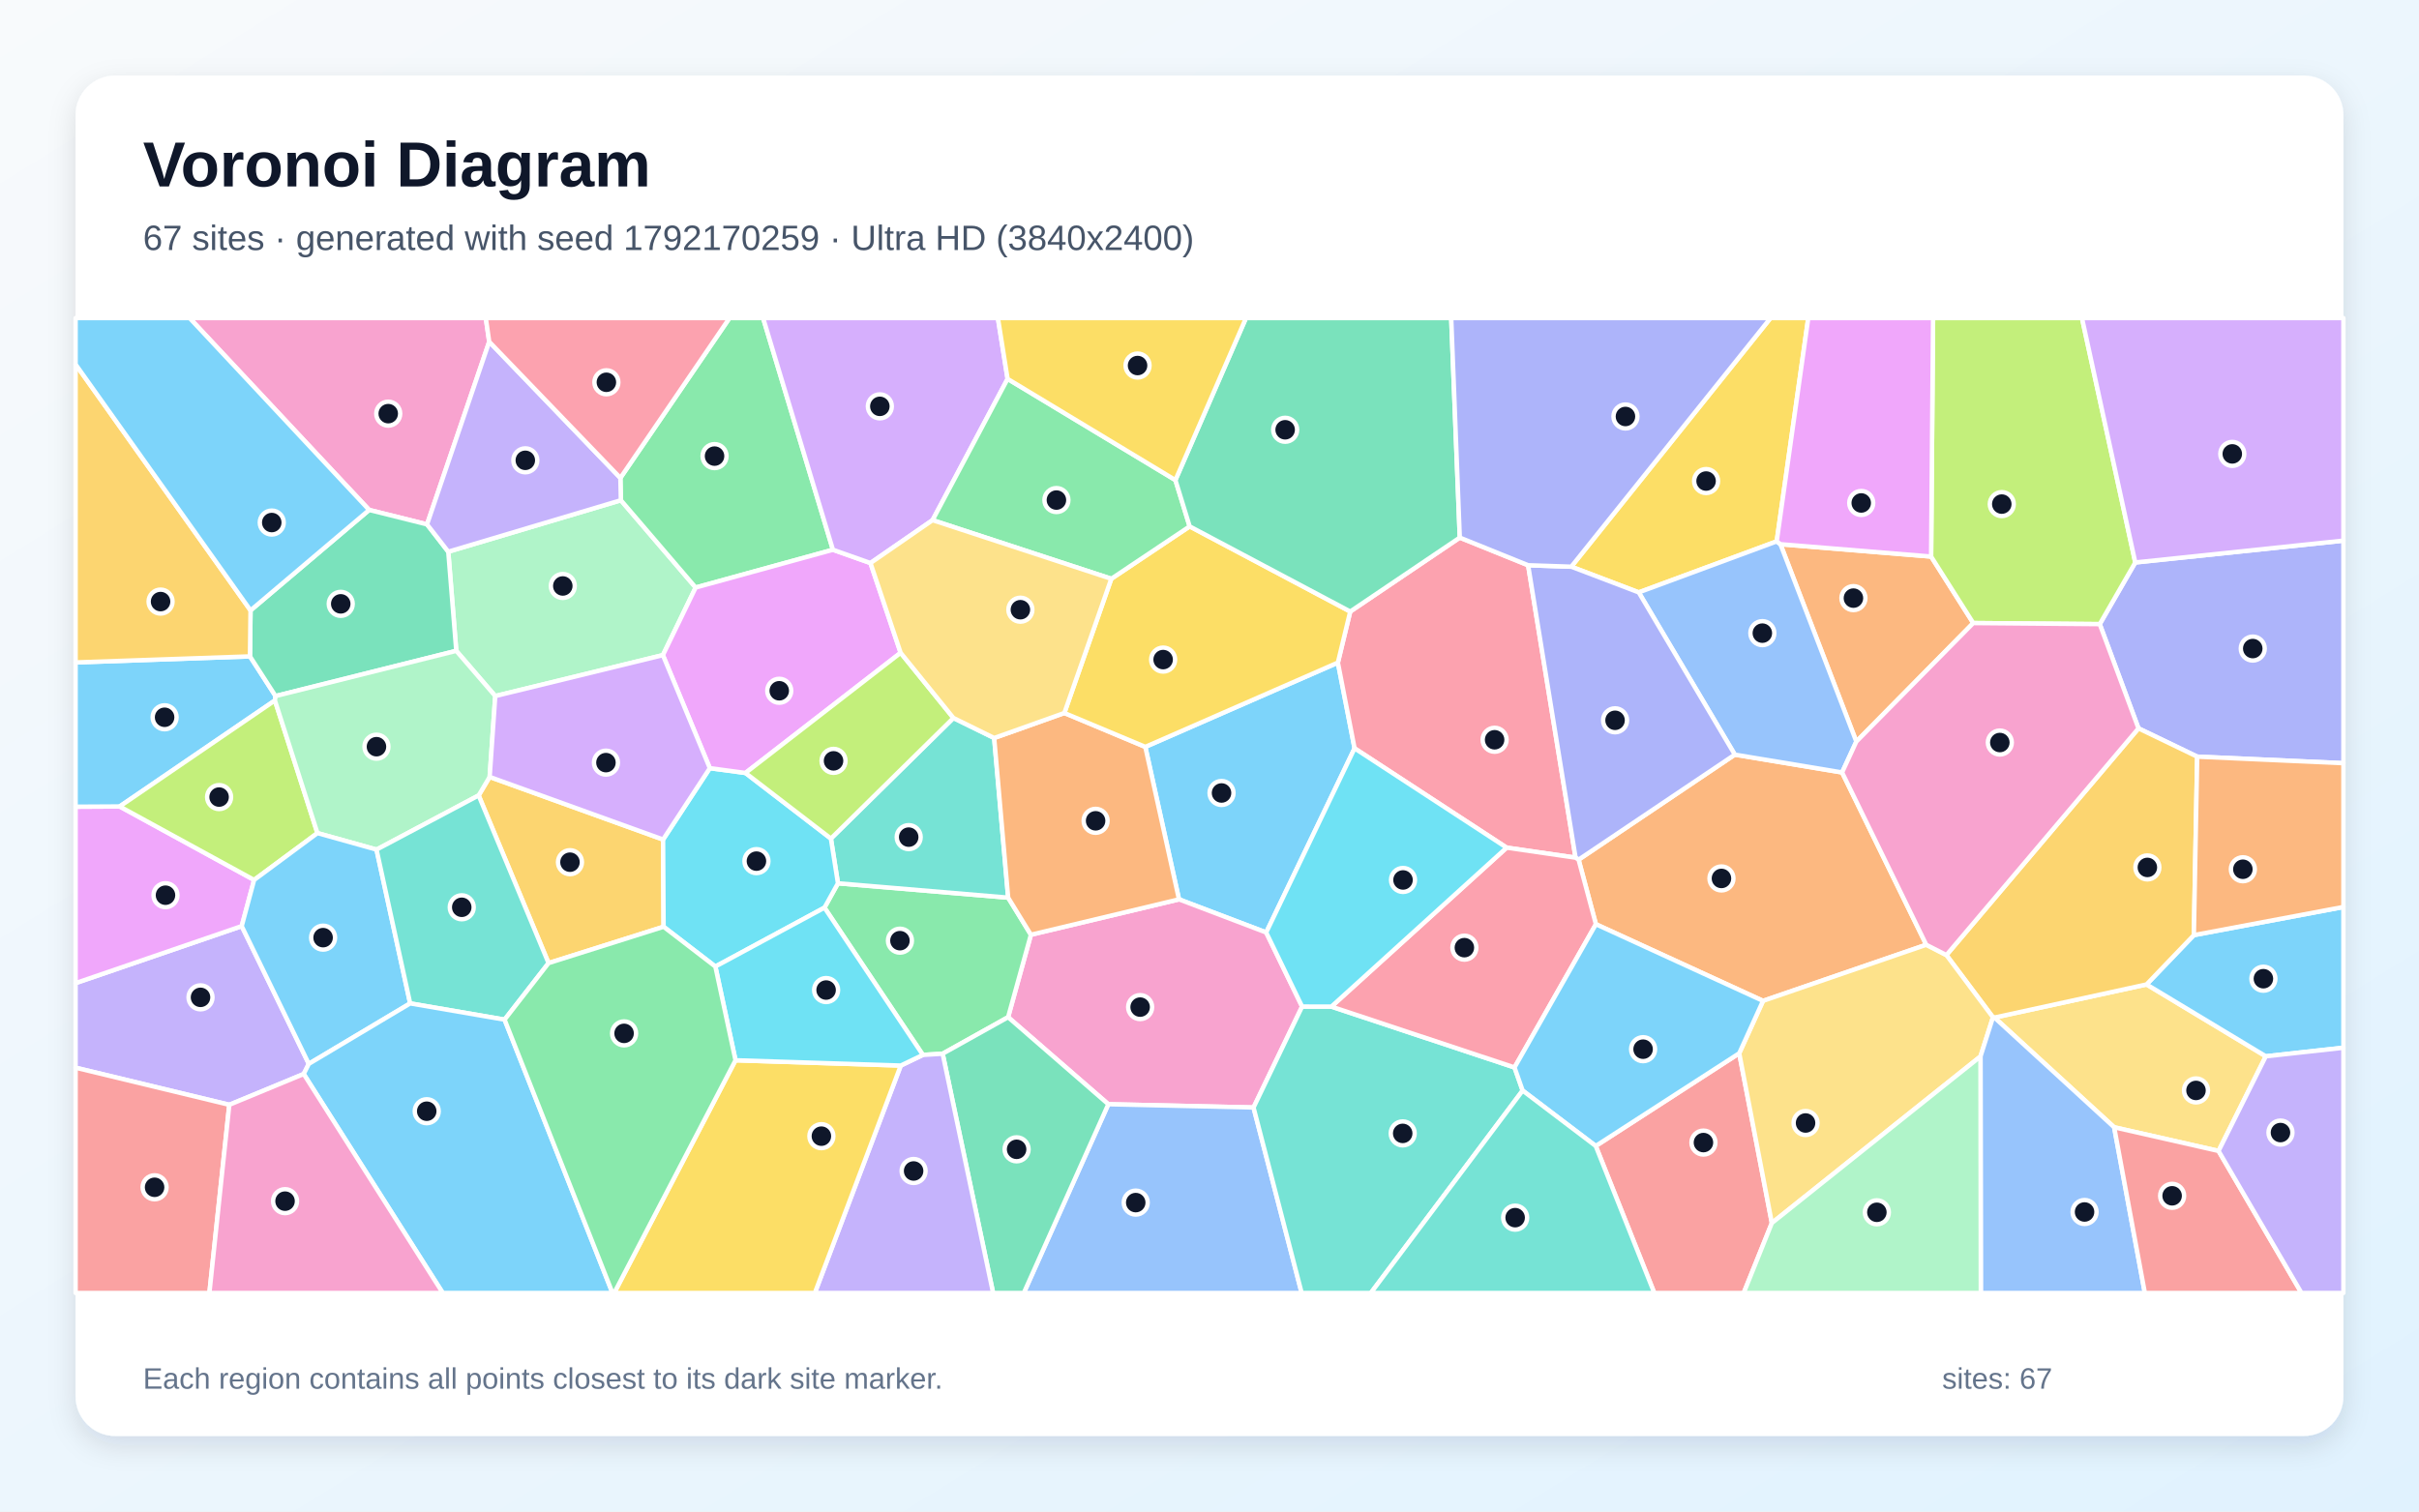
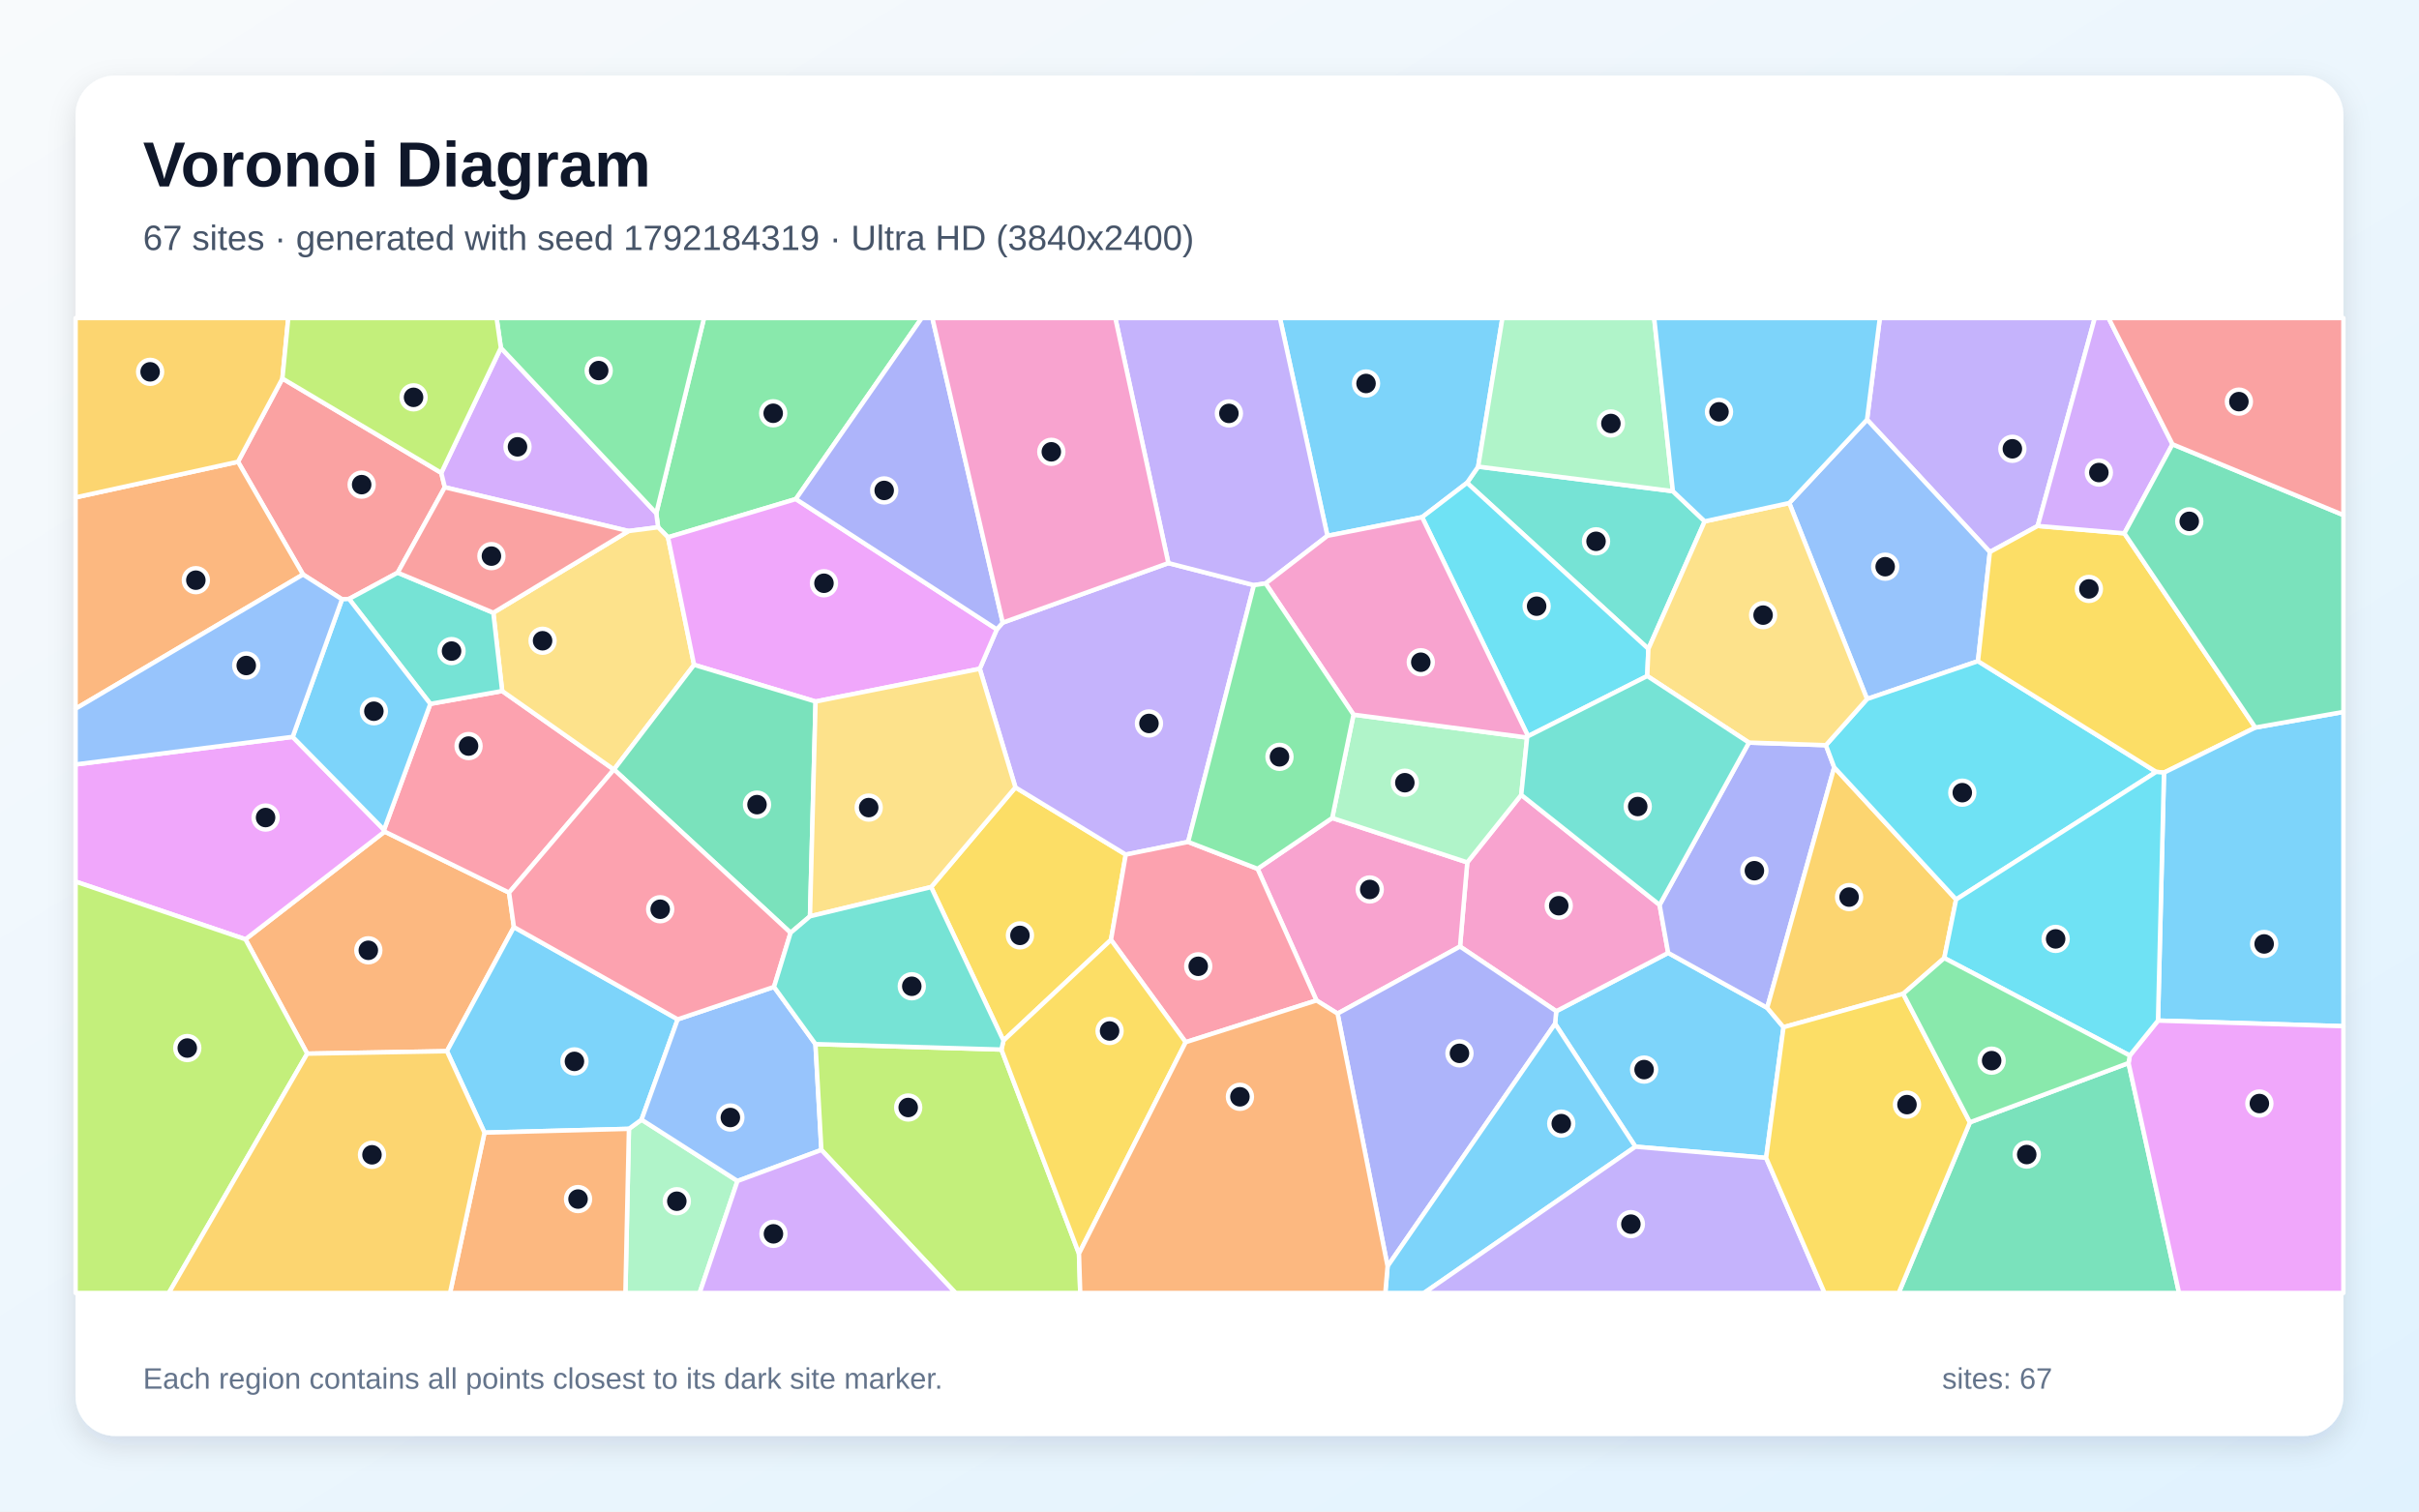
<svg xmlns="http://www.w3.org/2000/svg" width="3840" height="2400" viewBox="0 0 3840 2400" role="img" aria-labelledby="title description">
  <defs>
    <linearGradient id="background" x1="0" y1="0" x2="1" y2="1">
      <stop stop-color="#F8FAFC" />
      <stop offset="1" stop-color="#E0F2FE" />
    </linearGradient>
    <filter id="shadow" x="-5%" y="-5%" width="110%" height="110%">
      <feDropShadow dx="0" dy="15" stdDeviation="22" flood-color="#0F172A" flood-opacity=".12" />
    </filter>
  </defs>
  <rect width="3840" height="2400" fill="url(#background)" />
  <rect x="120" y="120" width="3600" height="2160" rx="63" fill="#FFFFFF" filter="url(#shadow)" />
  <g font-family="Arial, sans-serif">
    <text x="227" y="296" font-size="101" font-weight="700" fill="#0F172A">Voronoi Diagram</text>
-     <text x="227" y="397" font-size="56" fill="#475569">67 sites · generated with seed 1792170259 · Ultra HD (3840x2400)</text>
+     <text x="227" y="397" font-size="56" fill="#475569">67 sites · generated with seed 1792184319 · Ultra HD (3840x2400)</text>
  </g>
  <g stroke="#FFFFFF" stroke-width="7" stroke-linejoin="round">
-     <polygon points="1818.1,1185.9 2123.8,1052.1 2150.3,1188.2 2010.0,1480.6 1871.6,1428.0" fill="#38BDF8" fill-opacity="0.65" />
-     <polygon points="490.2,1689.2 482.1,1705.3 364.0,1754.2 120.0,1695.3 120.0,1561.0 383.7,1470.5" fill="#A78BFA" fill-opacity="0.65" />
-     <polygon points="2067.0,1598.2 1989.9,1758.5 1759.4,1753.3 1600.3,1615.1 1636.5,1484.2 1871.6,1428.0 2010.0,1480.6" fill="#F472B6" fill-opacity="0.65" />
-     <polygon points="3065.5,883.7 3132.4,989.3 2946.8,1177.5 2826.3,864.1" fill="#FB923C" fill-opacity="0.65" />
-     <polygon points="2820.4,859.6 2601.4,940.6 2494.3,899.8 2810.6,505.0 2870.5,505.0" fill="#FACC15" fill-opacity="0.65" />
-     <polygon points="1496.4,1673.1 1465.0,1675.0 1308.8,1441.2 1330.2,1402.5 1600.4,1425.3 1636.5,1484.2 1600.3,1615.1" fill="#4ADE80" fill-opacity="0.65" />
-     <polygon points="1513.5,1140.0 1578.2,1171.8 1600.4,1425.3 1330.2,1402.5 1319.0,1331.5" fill="#2DD4BF" fill-opacity="0.65" />
-     <polygon points="1759.4,1753.3 1989.9,1758.5 2066.3,2053.0 1625.2,2053.0" fill="#60A5FA" fill-opacity="0.65" />
-     <polygon points="190.0,1280.5 403.4,1397.2 383.7,1470.5 120.0,1561.0 120.0,1280.9" fill="#E879F9" fill-opacity="0.65" />
-     <polygon points="1496.4,1673.1 1600.3,1615.1 1759.4,1753.3 1625.2,2053.0 1576.5,2053.0" fill="#34D399" fill-opacity="0.65" />
-     <polygon points="2533.1,1819.6 2760.9,1672.4 2812.7,1941.9 2768.0,2053.0 2626.1,2053.0" fill="#F87171" fill-opacity="0.65" />
-     <polygon points="3487.9,1201.4 3394.7,1156.5 3333.2,991.0 3389.6,893.1 3720.0,858.4 3720.0,1211.8" fill="#818CF8" fill-opacity="0.65" />
-     <polygon points="870.8,1529.2 759.8,1263.0 777.3,1233.6 1052.6,1333.0 1053.4,1471.5" fill="#FBBF24" fill-opacity="0.65" />
-     <polygon points="3389.6,893.1 3333.2,991.0 3132.4,989.3 3065.5,883.7 3068.6,505.0 3305.0,505.0" fill="#A3E635" fill-opacity="0.65" />
-     <polygon points="3389.6,893.1 3305.0,505.0 3720.0,505.0 3720.0,858.4" fill="#C084FC" fill-opacity="0.65" />
-     <polygon points="2425.8,897.5 2501.1,1361.8 2391.7,1345.9 2150.3,1188.2 2123.8,1052.1 2143.4,971.0 2317.3,853.6" fill="#FB7185" fill-opacity="0.65" />
-     <polygon points="1135.6,1534.7 1053.4,1471.5 1052.6,1333.0 1126.8,1219.7 1183.4,1227.3 1319.0,1331.5 1330.2,1402.5 1308.8,1441.2" fill="#22D3EE" fill-opacity="0.65" />
-     <polygon points="985.6,794.3 1104.3,932.9 1052.3,1040.2 786.2,1105.2 724.3,1033.4 711.6,876.0" fill="#86EFAC" fill-opacity="0.65" />
-     <polygon points="3521.8,1827.5 3356.1,1789.9 3166.1,1615.7 3407.5,1563.1 3596.8,1677.2" fill="#FCD34D" fill-opacity="0.65" />
-     <polygon points="3596.8,1677.2 3407.5,1563.1 3482.6,1484.8 3720.0,1440.1 3720.0,1663.6" fill="#38BDF8" fill-opacity="0.65" />
-     <polygon points="396.8,1042.2 437.4,1105.2 436.4,1112.2 190.0,1280.5 120.0,1280.9 120.0,1051.8" fill="#38BDF8" fill-opacity="0.65" />
-     <polygon points="1429.9,1691.9 1465.0,1675.0 1496.4,1673.1 1576.5,2053.0 1293.5,2053.0" fill="#A78BFA" fill-opacity="0.65" />
-     <polygon points="776.6,542.6 677.9,832.6 586.0,809.7 301.0,505.0 771.2,505.0" fill="#F472B6" fill-opacity="0.65" />
-     <polygon points="3057.8,1500.1 2798.7,1589.2 2533.4,1467.5 2505.9,1365.0 2753.9,1198.2 2924.2,1226.5" fill="#FB923C" fill-opacity="0.65" />
-     <polygon points="1167.6,1683.5 1429.9,1691.9 1293.5,2053.0 975.0,2053.0" fill="#FACC15" fill-opacity="0.65" />
-     <polygon points="1322.2,872.9 1104.3,932.9 985.6,794.3 984.8,758.9 1158.0,505.0 1211.4,505.0" fill="#4ADE80" fill-opacity="0.65" />
-     <polygon points="1989.9,1758.5 2067.0,1598.2 2113.5,1598.3 2404.2,1694.9 2417.1,1731.6 2176.1,2053.0 2066.3,2053.0" fill="#2DD4BF" fill-opacity="0.65" />
-     <polygon points="2924.2,1226.5 2753.9,1198.2 2601.4,940.6 2820.4,859.6 2826.3,864.1 2946.8,1177.5" fill="#60A5FA" fill-opacity="0.65" />
-     <polygon points="1381.8,894.0 1429.7,1036.5 1183.4,1227.3 1126.8,1219.7 1052.3,1040.2 1104.3,932.9 1322.2,872.9" fill="#E879F9" fill-opacity="0.65" />
-     <polygon points="397.7,969.2 586.0,809.7 677.9,832.6 711.6,876.0 724.3,1033.4 437.4,1105.2 396.8,1042.2" fill="#34D399" fill-opacity="0.65" />
-     <polygon points="120.0,1695.3 364.0,1754.2 332.4,2053.0 120.0,2053.0" fill="#F87171" fill-opacity="0.65" />
-     <polygon points="2753.9,1198.2 2505.9,1365.0 2501.1,1361.8 2425.8,897.5 2494.3,899.8 2601.4,940.6" fill="#818CF8" fill-opacity="0.65" />
-     <polygon points="3482.6,1484.8 3407.5,1563.1 3166.1,1615.7 3163.7,1615.3 3089.8,1516.5 3394.7,1156.5 3487.9,1201.4" fill="#FBBF24" fill-opacity="0.65" />
-     <polygon points="436.4,1112.2 503.9,1322.8 403.4,1397.2 190.0,1280.5" fill="#A3E635" fill-opacity="0.65" />
-     <polygon points="1599.5,601.6 1480.4,825.9 1381.8,894.0 1322.2,872.9 1211.4,505.0 1584.1,505.0" fill="#C084FC" fill-opacity="0.65" />
-     <polygon points="2391.7,1345.9 2501.1,1361.8 2505.9,1365.0 2533.4,1467.5 2404.2,1694.9 2113.5,1598.3" fill="#FB7185" fill-opacity="0.65" />
-     <polygon points="1429.9,1691.9 1167.6,1683.5 1135.6,1534.7 1308.8,1441.2 1465.0,1675.0" fill="#22D3EE" fill-opacity="0.65" />
-     <polygon points="597.7,1349.0 503.9,1322.8 436.4,1112.2 437.4,1105.2 724.3,1033.4 786.2,1105.2 777.3,1233.6 759.8,1263.0" fill="#86EFAC" fill-opacity="0.65" />
-     <polygon points="2812.7,1941.9 2760.9,1672.4 2798.7,1589.2 3057.8,1500.1 3089.8,1516.5 3163.7,1615.3 3143.9,1677.4" fill="#FCD34D" fill-opacity="0.65" />
-     <polygon points="651.1,1593.2 490.2,1689.2 383.7,1470.5 403.4,1397.2 503.9,1322.8 597.7,1349.0" fill="#38BDF8" fill-opacity="0.65" />
-     <polygon points="2533.4,1467.5 2798.7,1589.2 2760.9,1672.4 2533.1,1819.6 2417.1,1731.6 2404.2,1694.9" fill="#38BDF8" fill-opacity="0.65" />
-     <polygon points="984.8,758.9 985.6,794.3 711.6,876.0 677.9,832.6 776.6,542.6" fill="#A78BFA" fill-opacity="0.65" />
-     <polygon points="3089.8,1516.5 3057.8,1500.1 2924.2,1226.5 2946.8,1177.5 3132.4,989.3 3333.2,991.0 3394.7,1156.5" fill="#F472B6" fill-opacity="0.65" />
-     <polygon points="1636.5,1484.2 1600.4,1425.3 1578.2,1171.8 1689.6,1132.1 1818.1,1185.9 1871.6,1428.0" fill="#FB923C" fill-opacity="0.65" />
-     <polygon points="1764.1,919.0 1888.5,835.8 2143.4,971.0 2123.8,1052.1 1818.1,1185.9 1689.6,1132.1" fill="#FACC15" fill-opacity="0.65" />
-     <polygon points="1865.9,762.3 1888.5,835.8 1764.1,919.0 1480.4,825.9 1599.5,601.6" fill="#4ADE80" fill-opacity="0.65" />
-     <polygon points="801.0,1619.0 651.1,1593.2 597.7,1349.0 759.8,1263.0 870.8,1529.2" fill="#2DD4BF" fill-opacity="0.65" />
-     <polygon points="3143.9,1677.4 3163.7,1615.3 3166.1,1615.7 3356.1,1789.9 3404.8,2053.0 3144.4,2053.0" fill="#60A5FA" fill-opacity="0.65" />
-     <polygon points="3065.5,883.7 2826.3,864.1 2820.4,859.6 2870.5,505.0 3068.6,505.0" fill="#E879F9" fill-opacity="0.65" />
-     <polygon points="2317.3,853.6 2143.4,971.0 1888.5,835.8 1865.9,762.3 1977.9,505.0 2303.7,505.0" fill="#34D399" fill-opacity="0.65" />
-     <polygon points="3356.1,1789.9 3521.8,1827.5 3653.5,2053.0 3404.8,2053.0" fill="#F87171" fill-opacity="0.65" />
-     <polygon points="2494.3,899.8 2425.8,897.5 2317.3,853.6 2303.7,505.0 2810.6,505.0" fill="#818CF8" fill-opacity="0.65" />
-     <polygon points="397.7,969.2 396.8,1042.2 120.0,1051.8 120.0,578.5" fill="#FBBF24" fill-opacity="0.65" />
-     <polygon points="1513.5,1140.0 1319.0,1331.5 1183.4,1227.3 1429.7,1036.5" fill="#A3E635" fill-opacity="0.65" />
-     <polygon points="786.2,1105.2 1052.3,1040.2 1126.8,1219.7 1052.6,1333.0 777.3,1233.6" fill="#C084FC" fill-opacity="0.65" />
-     <polygon points="984.8,758.9 776.6,542.6 771.2,505.0 1158.0,505.0" fill="#FB7185" fill-opacity="0.65" />
-     <polygon points="2391.7,1345.9 2113.5,1598.3 2067.0,1598.2 2010.0,1480.6 2150.3,1188.2" fill="#22D3EE" fill-opacity="0.65" />
-     <polygon points="2812.7,1941.9 3143.9,1677.4 3144.4,2053.0 2768.0,2053.0" fill="#86EFAC" fill-opacity="0.65" />
-     <polygon points="1764.1,919.0 1689.6,1132.1 1578.2,1171.8 1513.5,1140.0 1429.7,1036.5 1381.8,894.0 1480.4,825.9" fill="#FCD34D" fill-opacity="0.65" />
-     <polygon points="482.1,1705.3 490.2,1689.2 651.1,1593.2 801.0,1619.0 972.3,2053.0 702.9,2053.0" fill="#38BDF8" fill-opacity="0.65" />
-     <polygon points="586.0,809.7 397.7,969.2 120.0,578.5 120.0,505.0 301.0,505.0" fill="#38BDF8" fill-opacity="0.65" />
-     <polygon points="3521.8,1827.5 3596.8,1677.2 3720.0,1663.6 3720.0,2053.0 3653.5,2053.0" fill="#A78BFA" fill-opacity="0.65" />
-     <polygon points="364.0,1754.2 482.1,1705.3 702.9,2053.0 332.4,2053.0" fill="#F472B6" fill-opacity="0.65" />
-     <polygon points="3482.6,1484.8 3487.9,1201.4 3720.0,1211.8 3720.0,1440.1" fill="#FB923C" fill-opacity="0.65" />
-     <polygon points="1865.9,762.3 1599.5,601.6 1584.1,505.0 1977.9,505.0" fill="#FACC15" fill-opacity="0.65" />
-     <polygon points="801.0,1619.0 870.8,1529.2 1053.4,1471.5 1135.6,1534.7 1167.6,1683.5 975.0,2053.0 972.3,2053.0" fill="#4ADE80" fill-opacity="0.65" />
-     <polygon points="2417.1,1731.6 2533.1,1819.6 2626.1,2053.0 2176.1,2053.0" fill="#2DD4BF" fill-opacity="0.65" />
+     <polygon points="2803.6,1838.5 2596.1,1820.7 2468.6,1625.5 2470.4,1605.6 2648.1,1513.0 2805.3,1600.2 2831.2,1631.0" fill="#38BDF8" fill-opacity="0.65" />
+     <polygon points="3234.7,835.1 3158.8,876.5 2963.8,666.3 2984.1,505.0 3325.3,505.0" fill="#A78BFA" fill-opacity="0.65" />
+     <polygon points="2317.7,1502.9 2329.2,1369.3 2414.9,1262.1 2634.5,1436.8 2648.1,1513.0 2470.4,1605.6" fill="#F472B6" fill-opacity="0.65" />
+     <polygon points="815.8,1472.0 709.5,1669.1 487.7,1673.0 389.6,1491.4 610.6,1320.4 808.1,1417.3" fill="#FB923C" fill-opacity="0.65" />
+     <polygon points="1763.6,1492.3 1592.9,1652.3 1478.1,1408.5 1611.9,1250.2 1787.1,1356.9" fill="#FACC15" fill-opacity="0.65" />
+     <polygon points="1263.4,792.4 1060.4,853.1 1044.7,837.2 1041.8,814.9 1117.6,505.0 1463.2,505.0" fill="#4ADE80" fill-opacity="0.65" />
+     <polygon points="2655.6,779.9 2706.1,827.8 2616.7,1030.3 2328.8,766.6 2346.5,740.9" fill="#2DD4BF" fill-opacity="0.65" />
+     <polygon points="3139.9,1049.8 2963.8,1109.9 2840.3,798.7 2963.8,666.3 3158.8,876.5" fill="#60A5FA" fill-opacity="0.65" />
+     <polygon points="464.6,1170.0 609.6,1317.6 610.6,1320.4 389.6,1491.4 120.0,1399.8 120.0,1213.8" fill="#E879F9" fill-opacity="0.65" />
+     <polygon points="3127.1,1782.0 3378.9,1687.9 3459.1,2053.0 3014.0,2053.0" fill="#34D399" fill-opacity="0.65" />
+     <polygon points="700.5,750.8 706.1,773.7 631.3,909.3 554.1,951.0 542.9,951.6 481.0,912.2 377.8,733.2 448.3,601.0" fill="#F87171" fill-opacity="0.65" />
+     <polygon points="2776.3,1179.1 2898.5,1183.2 2911.7,1218.4 2805.3,1600.2 2648.1,1513.0 2634.5,1436.8" fill="#818CF8" fill-opacity="0.65" />
+     <polygon points="3105.2,1428.2 3086.4,1521.2 3021.2,1578.0 2831.2,1631.0 2805.3,1600.2 2911.7,1218.4" fill="#FBBF24" fill-opacity="0.65" />
+     <polygon points="120.0,1399.8 389.6,1491.4 487.7,1673.0 268.0,2053.0 120.0,2053.0" fill="#A3E635" fill-opacity="0.65" />
+     <polygon points="795.1,552.3 1041.8,814.9 1044.7,837.2 997.8,843.2 706.1,773.7 700.5,750.8" fill="#C084FC" fill-opacity="0.65" />
+     <polygon points="683.1,1117.6 797.2,1097.2 974.5,1221.9 808.1,1417.3 610.6,1320.4 609.6,1317.6" fill="#FB7185" fill-opacity="0.65" />
+     <polygon points="3105.2,1428.2 2911.7,1218.4 2898.5,1183.2 2963.8,1109.9 3139.9,1049.8 3422.8,1225.6" fill="#22D3EE" fill-opacity="0.65" />
+     <polygon points="998.4,1792.4 1018.4,1777.8 1170.7,1875.2 1110.6,2053.0 992.8,2053.0" fill="#86EFAC" fill-opacity="0.65" />
+     <polygon points="1101.8,1055.6 974.7,1221.8 974.5,1221.9 797.2,1097.2 783.1,972.9 997.8,843.2 1044.7,837.2 1060.4,853.1" fill="#FCD34D" fill-opacity="0.65" />
+     <polygon points="769.1,1798.4 709.5,1669.1 815.8,1472.0 1075.8,1618.5 1018.4,1777.8 998.4,1792.4" fill="#38BDF8" fill-opacity="0.65" />
+     <polygon points="2346.5,740.9 2328.8,766.6 2257.5,821.2 2107.2,850.8 2031.8,505.0 2385.0,505.0" fill="#38BDF8" fill-opacity="0.65" />
+     <polygon points="1854.7,894.1 1990.5,929.1 1886.1,1336.8 1787.1,1356.9 1611.9,1250.2 1555.3,1061.9 1582.4,999.3 1591.8,988.6" fill="#A78BFA" fill-opacity="0.65" />
+     <polygon points="2123.3,1609.4 2089.8,1588.5 1996.3,1379.5 2114.8,1298.8 2329.2,1369.3 2317.7,1502.9" fill="#F472B6" fill-opacity="0.65" />
+     <polygon points="769.1,1798.4 998.4,1792.4 992.8,2053.0 714.4,2053.0" fill="#FB923C" fill-opacity="0.65" />
+     <polygon points="3580.2,1155.2 3435.2,1226.8 3422.8,1225.6 3139.9,1049.8 3158.8,876.5 3234.7,835.1 3372.3,846.8" fill="#FACC15" fill-opacity="0.65" />
+     <polygon points="1041.8,814.9 795.1,552.3 788.3,505.0 1117.6,505.0" fill="#4ADE80" fill-opacity="0.65" />
+     <polygon points="554.1,951.0 631.3,909.3 783.1,972.9 797.2,1097.2 683.1,1117.6" fill="#2DD4BF" fill-opacity="0.65" />
+     <polygon points="1228.7,1567.0 1294.5,1657.8 1303.9,1825.9 1170.7,1875.2 1018.4,1777.8 1075.8,1618.5" fill="#60A5FA" fill-opacity="0.65" />
+     <polygon points="1582.4,999.3 1555.3,1061.9 1294.7,1113.9 1101.8,1055.6 1060.4,853.1 1263.4,792.4" fill="#E879F9" fill-opacity="0.65" />
+     <polygon points="1285.8,1454.9 1255.0,1481.1 974.7,1221.8 1101.8,1055.6 1294.7,1113.9" fill="#34D399" fill-opacity="0.65" />
+     <polygon points="997.8,843.2 783.1,972.9 631.3,909.3 706.1,773.7" fill="#F87171" fill-opacity="0.65" />
+     <polygon points="1591.8,988.6 1582.4,999.3 1263.4,792.4 1463.2,505.0 1480.1,505.0" fill="#818CF8" fill-opacity="0.65" />
+     <polygon points="487.7,1673.0 709.5,1669.1 769.1,1798.4 714.4,2053.0 268.0,2053.0" fill="#FBBF24" fill-opacity="0.65" />
+     <polygon points="1303.9,1825.9 1294.5,1657.8 1589.7,1666.5 1712.8,1990.4 1714.8,2053.0 1516.8,2053.0" fill="#A3E635" fill-opacity="0.65" />
+     <polygon points="3448.7,705.4 3372.3,846.8 3234.7,835.1 3325.3,505.0 3347.2,505.0" fill="#C084FC" fill-opacity="0.65" />
+     <polygon points="1882.2,1654.8 1763.6,1492.3 1787.1,1356.9 1886.1,1336.8 1996.3,1379.5 2089.8,1588.5" fill="#FB7185" fill-opacity="0.65" />
+     <polygon points="2425.7,1168.9 2257.5,821.2 2328.8,766.6 2616.7,1030.3 2614.9,1073.4" fill="#22D3EE" fill-opacity="0.65" />
+     <polygon points="2114.8,1298.8 2148.6,1134.7 2424.2,1171.1 2414.9,1262.1 2329.2,1369.3" fill="#86EFAC" fill-opacity="0.65" />
+     <polygon points="2614.9,1073.4 2616.7,1030.3 2706.1,827.8 2840.3,798.7 2963.8,1109.9 2898.5,1183.2 2776.3,1179.1" fill="#FCD34D" fill-opacity="0.65" />
+     <polygon points="542.9,951.6 554.1,951.0 683.1,1117.6 609.6,1317.6 464.6,1170.0" fill="#38BDF8" fill-opacity="0.65" />
+     <polygon points="3425.7,1620.5 3435.2,1226.8 3580.2,1155.2 3720.0,1130.4 3720.0,1629.4" fill="#38BDF8" fill-opacity="0.65" />
+     <polygon points="2009.1,926.4 1990.5,929.1 1854.7,894.1 1770.5,505.0 2031.8,505.0 2107.2,850.8" fill="#A78BFA" fill-opacity="0.65" />
+     <polygon points="2424.2,1171.1 2148.6,1134.7 2009.1,926.4 2107.2,850.8 2257.5,821.2 2425.7,1168.9" fill="#F472B6" fill-opacity="0.65" />
+     <polygon points="377.8,733.2 481.0,912.2 120.0,1125.3 120.0,789.8" fill="#FB923C" fill-opacity="0.65" />
+     <polygon points="1712.8,1990.4 1589.7,1666.5 1592.9,1652.3 1763.6,1492.3 1882.2,1654.8" fill="#FACC15" fill-opacity="0.65" />
+     <polygon points="2148.6,1134.7 2114.8,1298.8 1996.3,1379.5 1886.1,1336.8 1990.5,929.1 2009.1,926.4" fill="#4ADE80" fill-opacity="0.65" />
+     <polygon points="2424.2,1171.1 2425.7,1168.9 2614.9,1073.4 2776.3,1179.1 2634.5,1436.8 2414.9,1262.1" fill="#2DD4BF" fill-opacity="0.65" />
+     <polygon points="481.0,912.2 542.9,951.6 464.6,1170.0 120.0,1213.8 120.0,1125.3" fill="#60A5FA" fill-opacity="0.65" />
+     <polygon points="3378.9,1687.9 3380.9,1676.0 3425.7,1620.5 3720.0,1629.4 3720.0,2053.0 3459.1,2053.0" fill="#E879F9" fill-opacity="0.65" />
+     <polygon points="3580.2,1155.2 3372.3,846.8 3448.7,705.4 3720.0,817.8 3720.0,1130.4" fill="#34D399" fill-opacity="0.65" />
+     <polygon points="3448.7,705.4 3347.2,505.0 3720.0,505.0 3720.0,817.8" fill="#F87171" fill-opacity="0.65" />
+     <polygon points="2123.3,1609.4 2317.7,1502.9 2470.4,1605.6 2468.6,1625.5 2202.7,2010.5" fill="#818CF8" fill-opacity="0.65" />
+     <polygon points="448.3,601.0 377.8,733.2 120.0,789.8 120.0,505.0 457.6,505.0" fill="#FBBF24" fill-opacity="0.65" />
+     <polygon points="795.1,552.3 700.5,750.8 448.3,601.0 457.6,505.0 788.3,505.0" fill="#A3E635" fill-opacity="0.65" />
+     <polygon points="1170.7,1875.2 1303.9,1825.9 1516.8,2053.0 1110.6,2053.0" fill="#C084FC" fill-opacity="0.65" />
+     <polygon points="1255.0,1481.1 1228.7,1567.0 1075.8,1618.5 815.8,1472.0 808.1,1417.3 974.5,1221.9 974.7,1221.8" fill="#FB7185" fill-opacity="0.65" />
+     <polygon points="3425.7,1620.5 3380.9,1676.0 3086.4,1521.2 3105.2,1428.2 3422.8,1225.6 3435.2,1226.8" fill="#22D3EE" fill-opacity="0.65" />
+     <polygon points="2655.6,779.9 2346.5,740.9 2385.0,505.0 2625.9,505.0" fill="#86EFAC" fill-opacity="0.65" />
+     <polygon points="1285.8,1454.9 1294.7,1113.9 1555.3,1061.9 1611.9,1250.2 1478.1,1408.5" fill="#FCD34D" fill-opacity="0.65" />
+     <polygon points="2202.7,2010.5 2468.6,1625.5 2596.1,1820.7 2260.5,2053.0 2199.1,2053.0" fill="#38BDF8" fill-opacity="0.65" />
+     <polygon points="2963.8,666.3 2840.3,798.7 2706.1,827.8 2655.6,779.9 2625.9,505.0 2984.1,505.0" fill="#38BDF8" fill-opacity="0.65" />
+     <polygon points="2596.1,1820.7 2803.6,1838.5 2896.4,2053.0 2260.5,2053.0" fill="#A78BFA" fill-opacity="0.65" />
+     <polygon points="1854.7,894.1 1591.8,988.6 1480.1,505.0 1770.5,505.0" fill="#F472B6" fill-opacity="0.65" />
+     <polygon points="1712.8,1990.4 1882.2,1654.8 2089.8,1588.5 2123.3,1609.4 2202.7,2010.5 2199.1,2053.0 1714.8,2053.0" fill="#FB923C" fill-opacity="0.65" />
+     <polygon points="2803.6,1838.5 2831.2,1631.0 3021.2,1578.0 3127.1,1782.0 3014.0,2053.0 2896.4,2053.0" fill="#FACC15" fill-opacity="0.65" />
+     <polygon points="3380.9,1676.0 3378.9,1687.9 3127.1,1782.0 3021.2,1578.0 3086.4,1521.2" fill="#4ADE80" fill-opacity="0.65" />
+     <polygon points="1589.7,1666.5 1294.5,1657.8 1228.7,1567.0 1255.0,1481.1 1285.8,1454.9 1478.1,1408.5 1592.9,1652.3" fill="#2DD4BF" fill-opacity="0.65" />
  </g>
  <g>
-     <circle cx="1939.1" cy="1259.1" r="19" fill="#0F172A" stroke="#FFFFFF" stroke-width="7" />
-     <circle cx="318.3" cy="1583.6" r="19" fill="#0F172A" stroke="#FFFFFF" stroke-width="7" />
-     <circle cx="1809.9" cy="1599.1" r="19" fill="#0F172A" stroke="#FFFFFF" stroke-width="7" />
-     <circle cx="2942.2" cy="949.7" r="19" fill="#0F172A" stroke="#FFFFFF" stroke-width="7" />
-     <circle cx="2708.3" cy="763.8" r="19" fill="#0F172A" stroke="#FFFFFF" stroke-width="7" />
-     <circle cx="1428.6" cy="1493.6" r="19" fill="#0F172A" stroke="#FFFFFF" stroke-width="7" />
-     <circle cx="1442.5" cy="1329.2" r="19" fill="#0F172A" stroke="#FFFFFF" stroke-width="7" />
-     <circle cx="1802.9" cy="1909.5" r="19" fill="#0F172A" stroke="#FFFFFF" stroke-width="7" />
-     <circle cx="262.7" cy="1421.4" r="19" fill="#0F172A" stroke="#FFFFFF" stroke-width="7" />
-     <circle cx="1613.8" cy="1824.9" r="19" fill="#0F172A" stroke="#FFFFFF" stroke-width="7" />
-     <circle cx="2704.1" cy="1814.2" r="19" fill="#0F172A" stroke="#FFFFFF" stroke-width="7" />
-     <circle cx="3576.1" cy="1029.8" r="19" fill="#0F172A" stroke="#FFFFFF" stroke-width="7" />
-     <circle cx="904.8" cy="1369.0" r="19" fill="#0F172A" stroke="#FFFFFF" stroke-width="7" />
-     <circle cx="3177.7" cy="800.4" r="19" fill="#0F172A" stroke="#FFFFFF" stroke-width="7" />
-     <circle cx="3543.6" cy="720.7" r="19" fill="#0F172A" stroke="#FFFFFF" stroke-width="7" />
-     <circle cx="2372.6" cy="1174.6" r="19" fill="#0F172A" stroke="#FFFFFF" stroke-width="7" />
-     <circle cx="1200.8" cy="1367.3" r="19" fill="#0F172A" stroke="#FFFFFF" stroke-width="7" />
-     <circle cx="893.4" cy="930.4" r="19" fill="#0F172A" stroke="#FFFFFF" stroke-width="7" />
-     <circle cx="3486.0" cy="1731.4" r="19" fill="#0F172A" stroke="#FFFFFF" stroke-width="7" />
-     <circle cx="3593.0" cy="1554.0" r="19" fill="#0F172A" stroke="#FFFFFF" stroke-width="7" />
-     <circle cx="261.3" cy="1138.9" r="19" fill="#0F172A" stroke="#FFFFFF" stroke-width="7" />
-     <circle cx="1450.3" cy="1859.3" r="19" fill="#0F172A" stroke="#FFFFFF" stroke-width="7" />
-     <circle cx="616.3" cy="656.8" r="19" fill="#0F172A" stroke="#FFFFFF" stroke-width="7" />
-     <circle cx="2732.7" cy="1394.8" r="19" fill="#0F172A" stroke="#FFFFFF" stroke-width="7" />
-     <circle cx="1303.9" cy="1804.0" r="19" fill="#0F172A" stroke="#FFFFFF" stroke-width="7" />
-     <circle cx="1134.3" cy="724.2" r="19" fill="#0F172A" stroke="#FFFFFF" stroke-width="7" />
-     <circle cx="2226.7" cy="1799.6" r="19" fill="#0F172A" stroke="#FFFFFF" stroke-width="7" />
-     <circle cx="2797.6" cy="1005.3" r="19" fill="#0F172A" stroke="#FFFFFF" stroke-width="7" />
-     <circle cx="1237.0" cy="1096.8" r="19" fill="#0F172A" stroke="#FFFFFF" stroke-width="7" />
-     <circle cx="540.9" cy="958.8" r="19" fill="#0F172A" stroke="#FFFFFF" stroke-width="7" />
-     <circle cx="245.4" cy="1885.2" r="19" fill="#0F172A" stroke="#FFFFFF" stroke-width="7" />
-     <circle cx="2563.8" cy="1143.7" r="19" fill="#0F172A" stroke="#FFFFFF" stroke-width="7" />
-     <circle cx="3408.8" cy="1377.3" r="19" fill="#0F172A" stroke="#FFFFFF" stroke-width="7" />
-     <circle cx="347.8" cy="1265.6" r="19" fill="#0F172A" stroke="#FFFFFF" stroke-width="7" />
-     <circle cx="1396.7" cy="645.2" r="19" fill="#0F172A" stroke="#FFFFFF" stroke-width="7" />
-     <circle cx="2324.6" cy="1504.7" r="19" fill="#0F172A" stroke="#FFFFFF" stroke-width="7" />
-     <circle cx="1311.4" cy="1572.0" r="19" fill="#0F172A" stroke="#FFFFFF" stroke-width="7" />
-     <circle cx="597.6" cy="1185.6" r="19" fill="#0F172A" stroke="#FFFFFF" stroke-width="7" />
-     <circle cx="2866.2" cy="1783.1" r="19" fill="#0F172A" stroke="#FFFFFF" stroke-width="7" />
-     <circle cx="512.9" cy="1488.8" r="19" fill="#0F172A" stroke="#FFFFFF" stroke-width="7" />
-     <circle cx="2608.3" cy="1665.9" r="19" fill="#0F172A" stroke="#FFFFFF" stroke-width="7" />
-     <circle cx="833.9" cy="730.9" r="19" fill="#0F172A" stroke="#FFFFFF" stroke-width="7" />
-     <circle cx="3174.6" cy="1179.0" r="19" fill="#0F172A" stroke="#FFFFFF" stroke-width="7" />
-     <circle cx="1739.2" cy="1303.3" r="19" fill="#0F172A" stroke="#FFFFFF" stroke-width="7" />
-     <circle cx="1846.4" cy="1047.3" r="19" fill="#0F172A" stroke="#FFFFFF" stroke-width="7" />
-     <circle cx="1677.0" cy="794.0" r="19" fill="#0F172A" stroke="#FFFFFF" stroke-width="7" />
-     <circle cx="733.0" cy="1440.6" r="19" fill="#0F172A" stroke="#FFFFFF" stroke-width="7" />
-     <circle cx="3309.1" cy="1924.4" r="19" fill="#0F172A" stroke="#FFFFFF" stroke-width="7" />
-     <circle cx="2954.6" cy="798.6" r="19" fill="#0F172A" stroke="#FFFFFF" stroke-width="7" />
-     <circle cx="2040.1" cy="682.4" r="19" fill="#0F172A" stroke="#FFFFFF" stroke-width="7" />
-     <circle cx="3448.1" cy="1898.7" r="19" fill="#0F172A" stroke="#FFFFFF" stroke-width="7" />
-     <circle cx="2580.3" cy="661.3" r="19" fill="#0F172A" stroke="#FFFFFF" stroke-width="7" />
-     <circle cx="254.9" cy="955.2" r="19" fill="#0F172A" stroke="#FFFFFF" stroke-width="7" />
-     <circle cx="1323.2" cy="1208.1" r="19" fill="#0F172A" stroke="#FFFFFF" stroke-width="7" />
-     <circle cx="961.9" cy="1210.9" r="19" fill="#0F172A" stroke="#FFFFFF" stroke-width="7" />
-     <circle cx="962.6" cy="607.0" r="19" fill="#0F172A" stroke="#FFFFFF" stroke-width="7" />
-     <circle cx="2227.2" cy="1397.2" r="19" fill="#0F172A" stroke="#FFFFFF" stroke-width="7" />
-     <circle cx="2979.4" cy="1924.9" r="19" fill="#0F172A" stroke="#FFFFFF" stroke-width="7" />
-     <circle cx="1619.8" cy="968.1" r="19" fill="#0F172A" stroke="#FFFFFF" stroke-width="7" />
-     <circle cx="677.4" cy="1764.4" r="19" fill="#0F172A" stroke="#FFFFFF" stroke-width="7" />
-     <circle cx="431.4" cy="829.7" r="19" fill="#0F172A" stroke="#FFFFFF" stroke-width="7" />
-     <circle cx="3620.1" cy="1798.3" r="19" fill="#0F172A" stroke="#FFFFFF" stroke-width="7" />
-     <circle cx="452.5" cy="1907.2" r="19" fill="#0F172A" stroke="#FFFFFF" stroke-width="7" />
-     <circle cx="3560.4" cy="1380.2" r="19" fill="#0F172A" stroke="#FFFFFF" stroke-width="7" />
-     <circle cx="1805.8" cy="580.4" r="19" fill="#0F172A" stroke="#FFFFFF" stroke-width="7" />
-     <circle cx="990.7" cy="1640.8" r="19" fill="#0F172A" stroke="#FFFFFF" stroke-width="7" />
-     <circle cx="2405.2" cy="1933.4" r="19" fill="#0F172A" stroke="#FFFFFF" stroke-width="7" />
+     <circle cx="2609.9" cy="1698.3" r="19" fill="#0F172A" stroke="#FFFFFF" stroke-width="7" />
+     <circle cx="3194.5" cy="712.6" r="19" fill="#0F172A" stroke="#FFFFFF" stroke-width="7" />
+     <circle cx="2474.4" cy="1438.1" r="19" fill="#0F172A" stroke="#FFFFFF" stroke-width="7" />
+     <circle cx="584.7" cy="1508.9" r="19" fill="#0F172A" stroke="#FFFFFF" stroke-width="7" />
+     <circle cx="1619.1" cy="1485.2" r="19" fill="#0F172A" stroke="#FFFFFF" stroke-width="7" />
+     <circle cx="1227.4" cy="656.2" r="19" fill="#0F172A" stroke="#FFFFFF" stroke-width="7" />
+     <circle cx="2533.6" cy="859.5" r="19" fill="#0F172A" stroke="#FFFFFF" stroke-width="7" />
+     <circle cx="2992.6" cy="899.8" r="19" fill="#0F172A" stroke="#FFFFFF" stroke-width="7" />
+     <circle cx="421.6" cy="1298.1" r="19" fill="#0F172A" stroke="#FFFFFF" stroke-width="7" />
+     <circle cx="3217.3" cy="1833.2" r="19" fill="#0F172A" stroke="#FFFFFF" stroke-width="7" />
+     <circle cx="574.1" cy="769.5" r="19" fill="#0F172A" stroke="#FFFFFF" stroke-width="7" />
+     <circle cx="2785.0" cy="1382.5" r="19" fill="#0F172A" stroke="#FFFFFF" stroke-width="7" />
+     <circle cx="2935.3" cy="1424.4" r="19" fill="#0F172A" stroke="#FFFFFF" stroke-width="7" />
+     <circle cx="297.3" cy="1664.1" r="19" fill="#0F172A" stroke="#FFFFFF" stroke-width="7" />
+     <circle cx="821.5" cy="709.5" r="19" fill="#0F172A" stroke="#FFFFFF" stroke-width="7" />
+     <circle cx="743.8" cy="1184.6" r="19" fill="#0F172A" stroke="#FFFFFF" stroke-width="7" />
+     <circle cx="3115.0" cy="1258.6" r="19" fill="#0F172A" stroke="#FFFFFF" stroke-width="7" />
+     <circle cx="1074.4" cy="1907.3" r="19" fill="#0F172A" stroke="#FFFFFF" stroke-width="7" />
+     <circle cx="861.3" cy="1017.4" r="19" fill="#0F172A" stroke="#FFFFFF" stroke-width="7" />
+     <circle cx="911.9" cy="1685.3" r="19" fill="#0F172A" stroke="#FFFFFF" stroke-width="7" />
+     <circle cx="2168.5" cy="608.9" r="19" fill="#0F172A" stroke="#FFFFFF" stroke-width="7" />
+     <circle cx="1823.9" cy="1148.7" r="19" fill="#0F172A" stroke="#FFFFFF" stroke-width="7" />
+     <circle cx="2174.4" cy="1412.3" r="19" fill="#0F172A" stroke="#FFFFFF" stroke-width="7" />
+     <circle cx="917.6" cy="1903.9" r="19" fill="#0F172A" stroke="#FFFFFF" stroke-width="7" />
+     <circle cx="3316.0" cy="935.1" r="19" fill="#0F172A" stroke="#FFFFFF" stroke-width="7" />
+     <circle cx="950.4" cy="588.4" r="19" fill="#0F172A" stroke="#FFFFFF" stroke-width="7" />
+     <circle cx="716.8" cy="1033.8" r="19" fill="#0F172A" stroke="#FFFFFF" stroke-width="7" />
+     <circle cx="1159.4" cy="1774.4" r="19" fill="#0F172A" stroke="#FFFFFF" stroke-width="7" />
+     <circle cx="1308.0" cy="926.1" r="19" fill="#0F172A" stroke="#FFFFFF" stroke-width="7" />
+     <circle cx="1201.7" cy="1277.6" r="19" fill="#0F172A" stroke="#FFFFFF" stroke-width="7" />
+     <circle cx="780.1" cy="883.0" r="19" fill="#0F172A" stroke="#FFFFFF" stroke-width="7" />
+     <circle cx="1403.6" cy="778.7" r="19" fill="#0F172A" stroke="#FFFFFF" stroke-width="7" />
+     <circle cx="590.5" cy="1833.6" r="19" fill="#0F172A" stroke="#FFFFFF" stroke-width="7" />
+     <circle cx="1441.7" cy="1758.5" r="19" fill="#0F172A" stroke="#FFFFFF" stroke-width="7" />
+     <circle cx="3331.8" cy="750.3" r="19" fill="#0F172A" stroke="#FFFFFF" stroke-width="7" />
+     <circle cx="1902.1" cy="1534.3" r="19" fill="#0F172A" stroke="#FFFFFF" stroke-width="7" />
+     <circle cx="2439.3" cy="962.5" r="19" fill="#0F172A" stroke="#FFFFFF" stroke-width="7" />
+     <circle cx="2230.1" cy="1242.8" r="19" fill="#0F172A" stroke="#FFFFFF" stroke-width="7" />
+     <circle cx="2798.8" cy="976.7" r="19" fill="#0F172A" stroke="#FFFFFF" stroke-width="7" />
+     <circle cx="593.5" cy="1129.3" r="19" fill="#0F172A" stroke="#FFFFFF" stroke-width="7" />
+     <circle cx="3594.2" cy="1498.8" r="19" fill="#0F172A" stroke="#FFFFFF" stroke-width="7" />
+     <circle cx="1950.8" cy="656.4" r="19" fill="#0F172A" stroke="#FFFFFF" stroke-width="7" />
+     <circle cx="2255.4" cy="1051.5" r="19" fill="#0F172A" stroke="#FFFFFF" stroke-width="7" />
+     <circle cx="310.9" cy="921.2" r="19" fill="#0F172A" stroke="#FFFFFF" stroke-width="7" />
+     <circle cx="1761.4" cy="1637.0" r="19" fill="#0F172A" stroke="#FFFFFF" stroke-width="7" />
+     <circle cx="2031.1" cy="1201.7" r="19" fill="#0F172A" stroke="#FFFFFF" stroke-width="7" />
+     <circle cx="2599.8" cy="1280.6" r="19" fill="#0F172A" stroke="#FFFFFF" stroke-width="7" />
+     <circle cx="390.9" cy="1056.7" r="19" fill="#0F172A" stroke="#FFFFFF" stroke-width="7" />
+     <circle cx="3586.6" cy="1752.2" r="19" fill="#0F172A" stroke="#FFFFFF" stroke-width="7" />
+     <circle cx="3475.3" cy="827.8" r="19" fill="#0F172A" stroke="#FFFFFF" stroke-width="7" />
+     <circle cx="3554.1" cy="637.7" r="19" fill="#0F172A" stroke="#FFFFFF" stroke-width="7" />
+     <circle cx="2316.8" cy="1672.5" r="19" fill="#0F172A" stroke="#FFFFFF" stroke-width="7" />
+     <circle cx="238.3" cy="590.4" r="19" fill="#0F172A" stroke="#FFFFFF" stroke-width="7" />
+     <circle cx="656.5" cy="630.9" r="19" fill="#0F172A" stroke="#FFFFFF" stroke-width="7" />
+     <circle cx="1227.8" cy="1959.1" r="19" fill="#0F172A" stroke="#FFFFFF" stroke-width="7" />
+     <circle cx="1048.0" cy="1443.7" r="19" fill="#0F172A" stroke="#FFFFFF" stroke-width="7" />
+     <circle cx="3263.2" cy="1490.8" r="19" fill="#0F172A" stroke="#FFFFFF" stroke-width="7" />
+     <circle cx="2557.2" cy="672.4" r="19" fill="#0F172A" stroke="#FFFFFF" stroke-width="7" />
+     <circle cx="1379.0" cy="1282.3" r="19" fill="#0F172A" stroke="#FFFFFF" stroke-width="7" />
+     <circle cx="2478.4" cy="1784.1" r="19" fill="#0F172A" stroke="#FFFFFF" stroke-width="7" />
+     <circle cx="2728.8" cy="653.9" r="19" fill="#0F172A" stroke="#FFFFFF" stroke-width="7" />
+     <circle cx="2588.9" cy="1943.7" r="19" fill="#0F172A" stroke="#FFFFFF" stroke-width="7" />
+     <circle cx="1668.9" cy="717.4" r="19" fill="#0F172A" stroke="#FFFFFF" stroke-width="7" />
+     <circle cx="1968.3" cy="1741.5" r="19" fill="#0F172A" stroke="#FFFFFF" stroke-width="7" />
+     <circle cx="3027.2" cy="1753.9" r="19" fill="#0F172A" stroke="#FFFFFF" stroke-width="7" />
+     <circle cx="3161.6" cy="1684.1" r="19" fill="#0F172A" stroke="#FFFFFF" stroke-width="7" />
+     <circle cx="1447.4" cy="1566.0" r="19" fill="#0F172A" stroke="#FFFFFF" stroke-width="7" />
  </g>
  <g font-family="Arial, sans-serif" font-size="47" fill="#64748B">
    <text x="227" y="2205">Each region contains all points closest to its dark site marker.</text>
    <text x="3083" y="2205">sites: 67</text>
  </g>
</svg>
